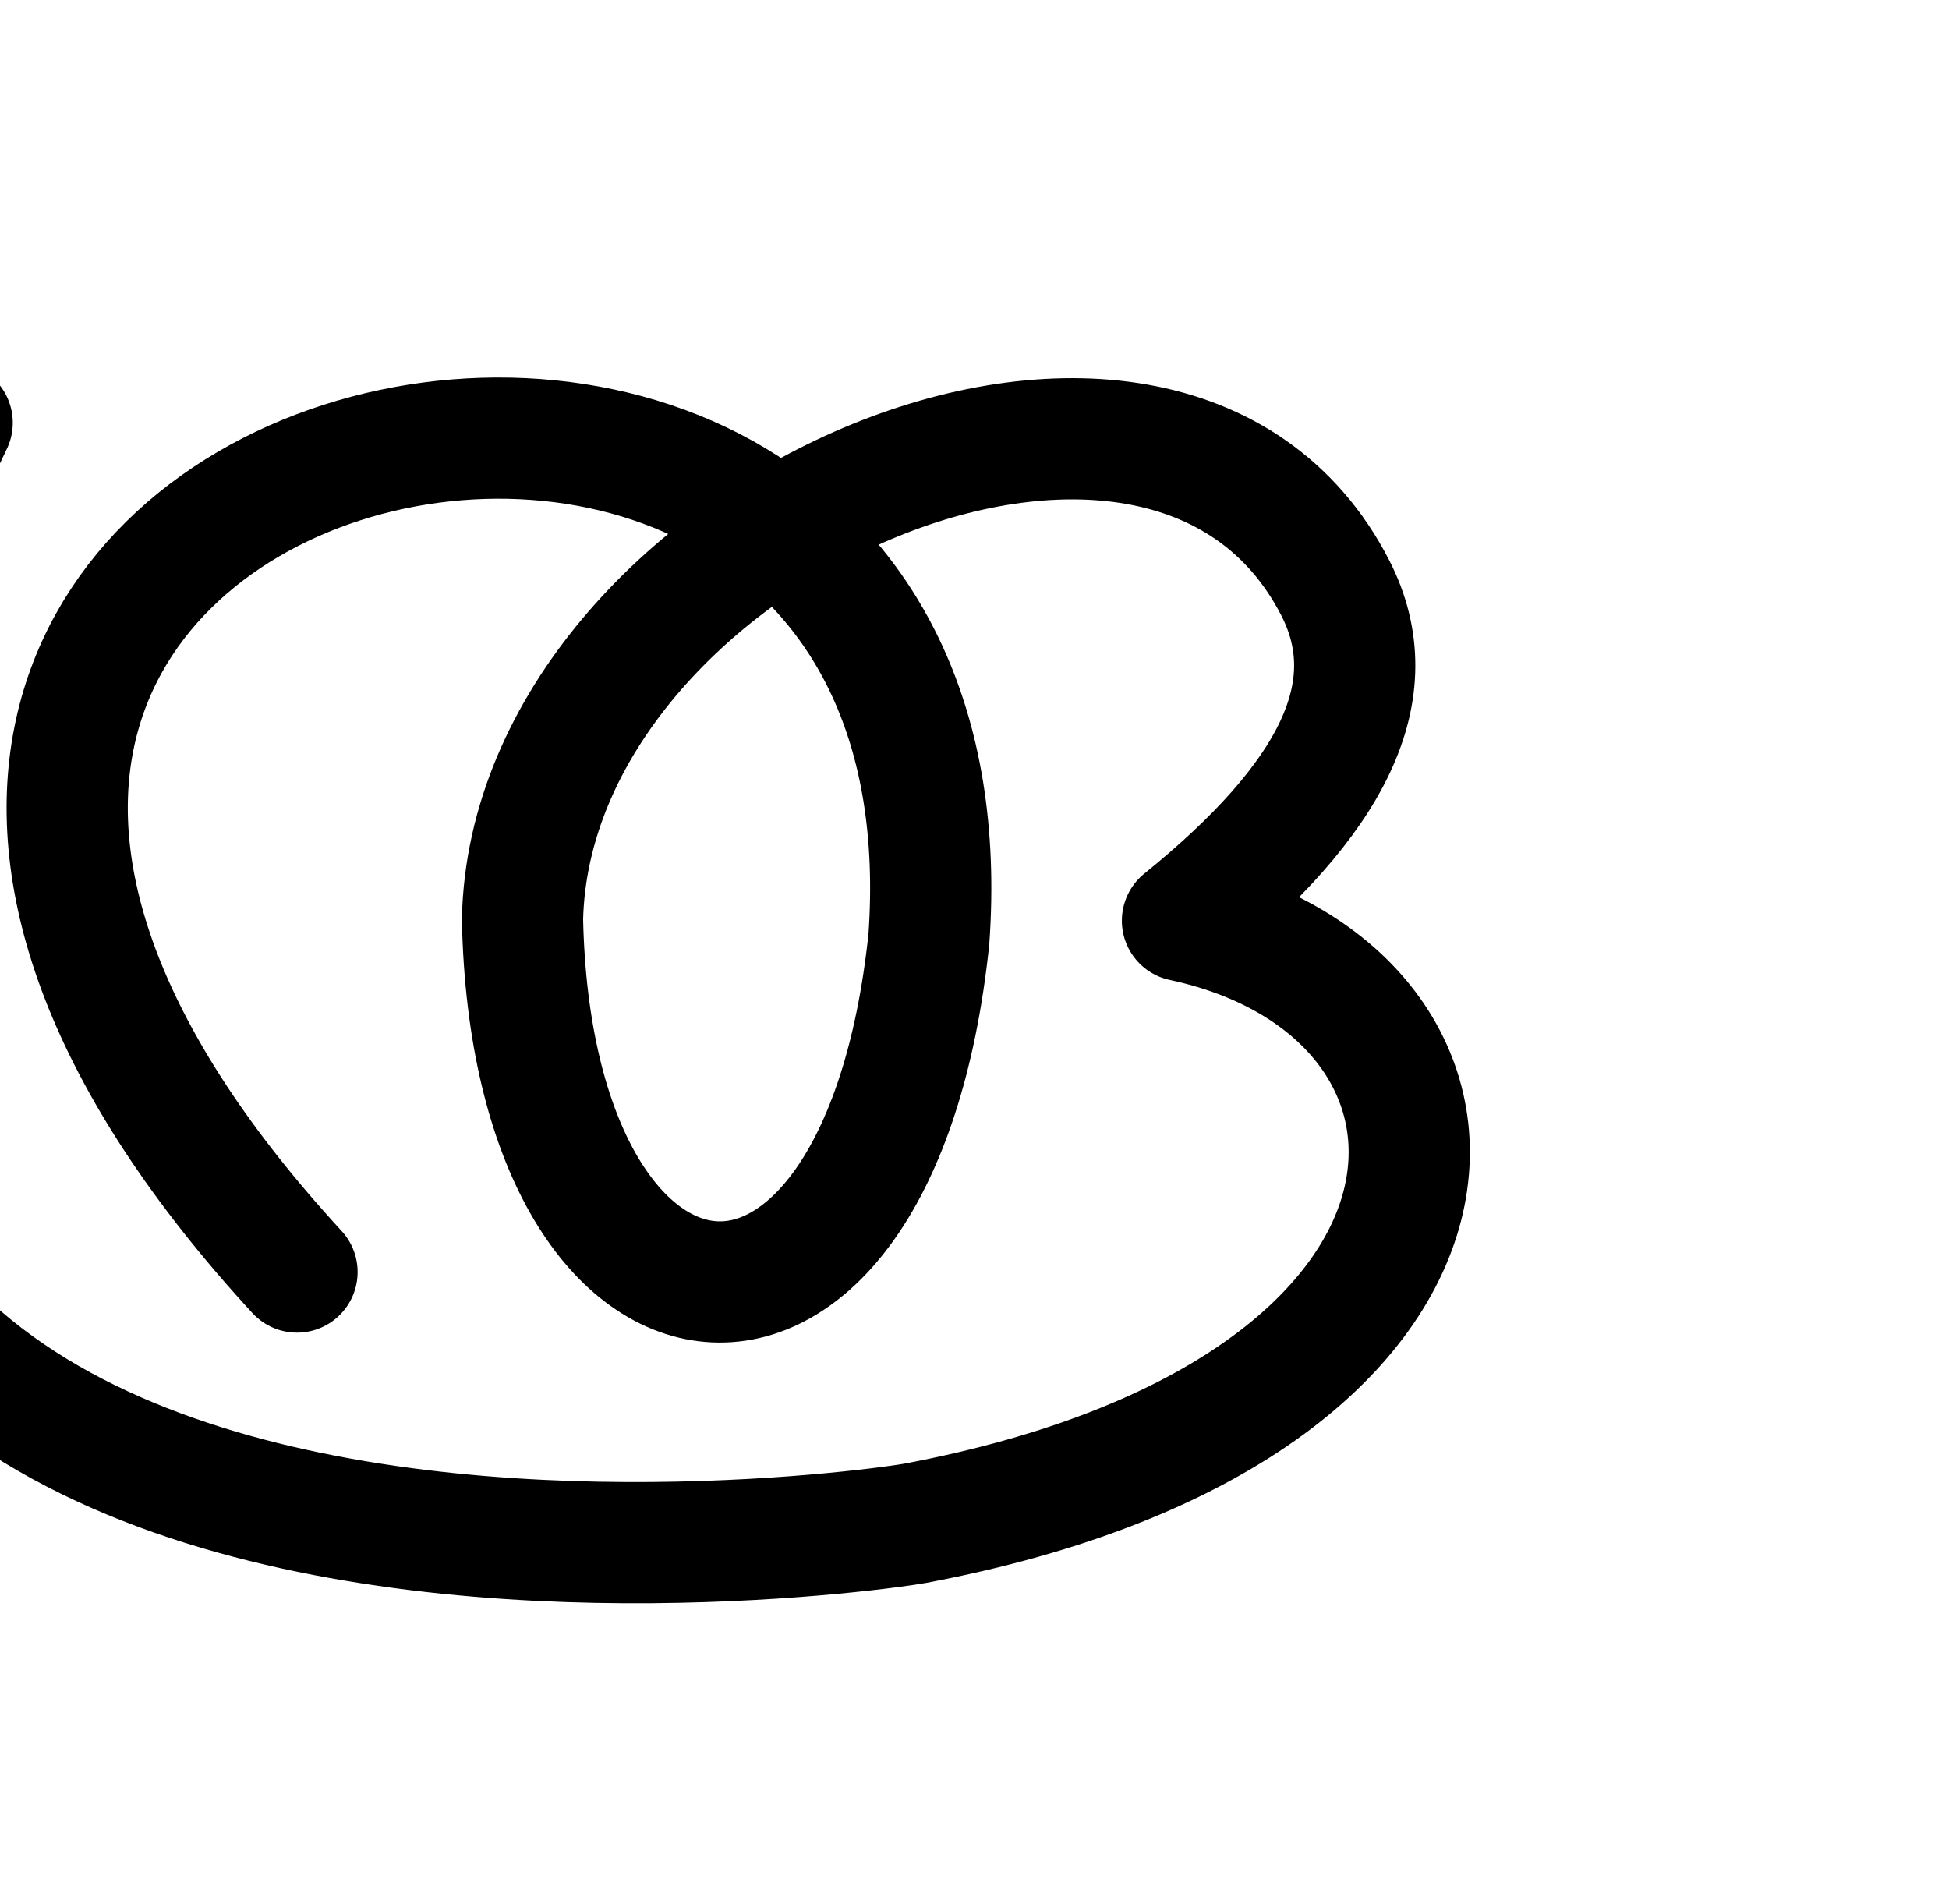
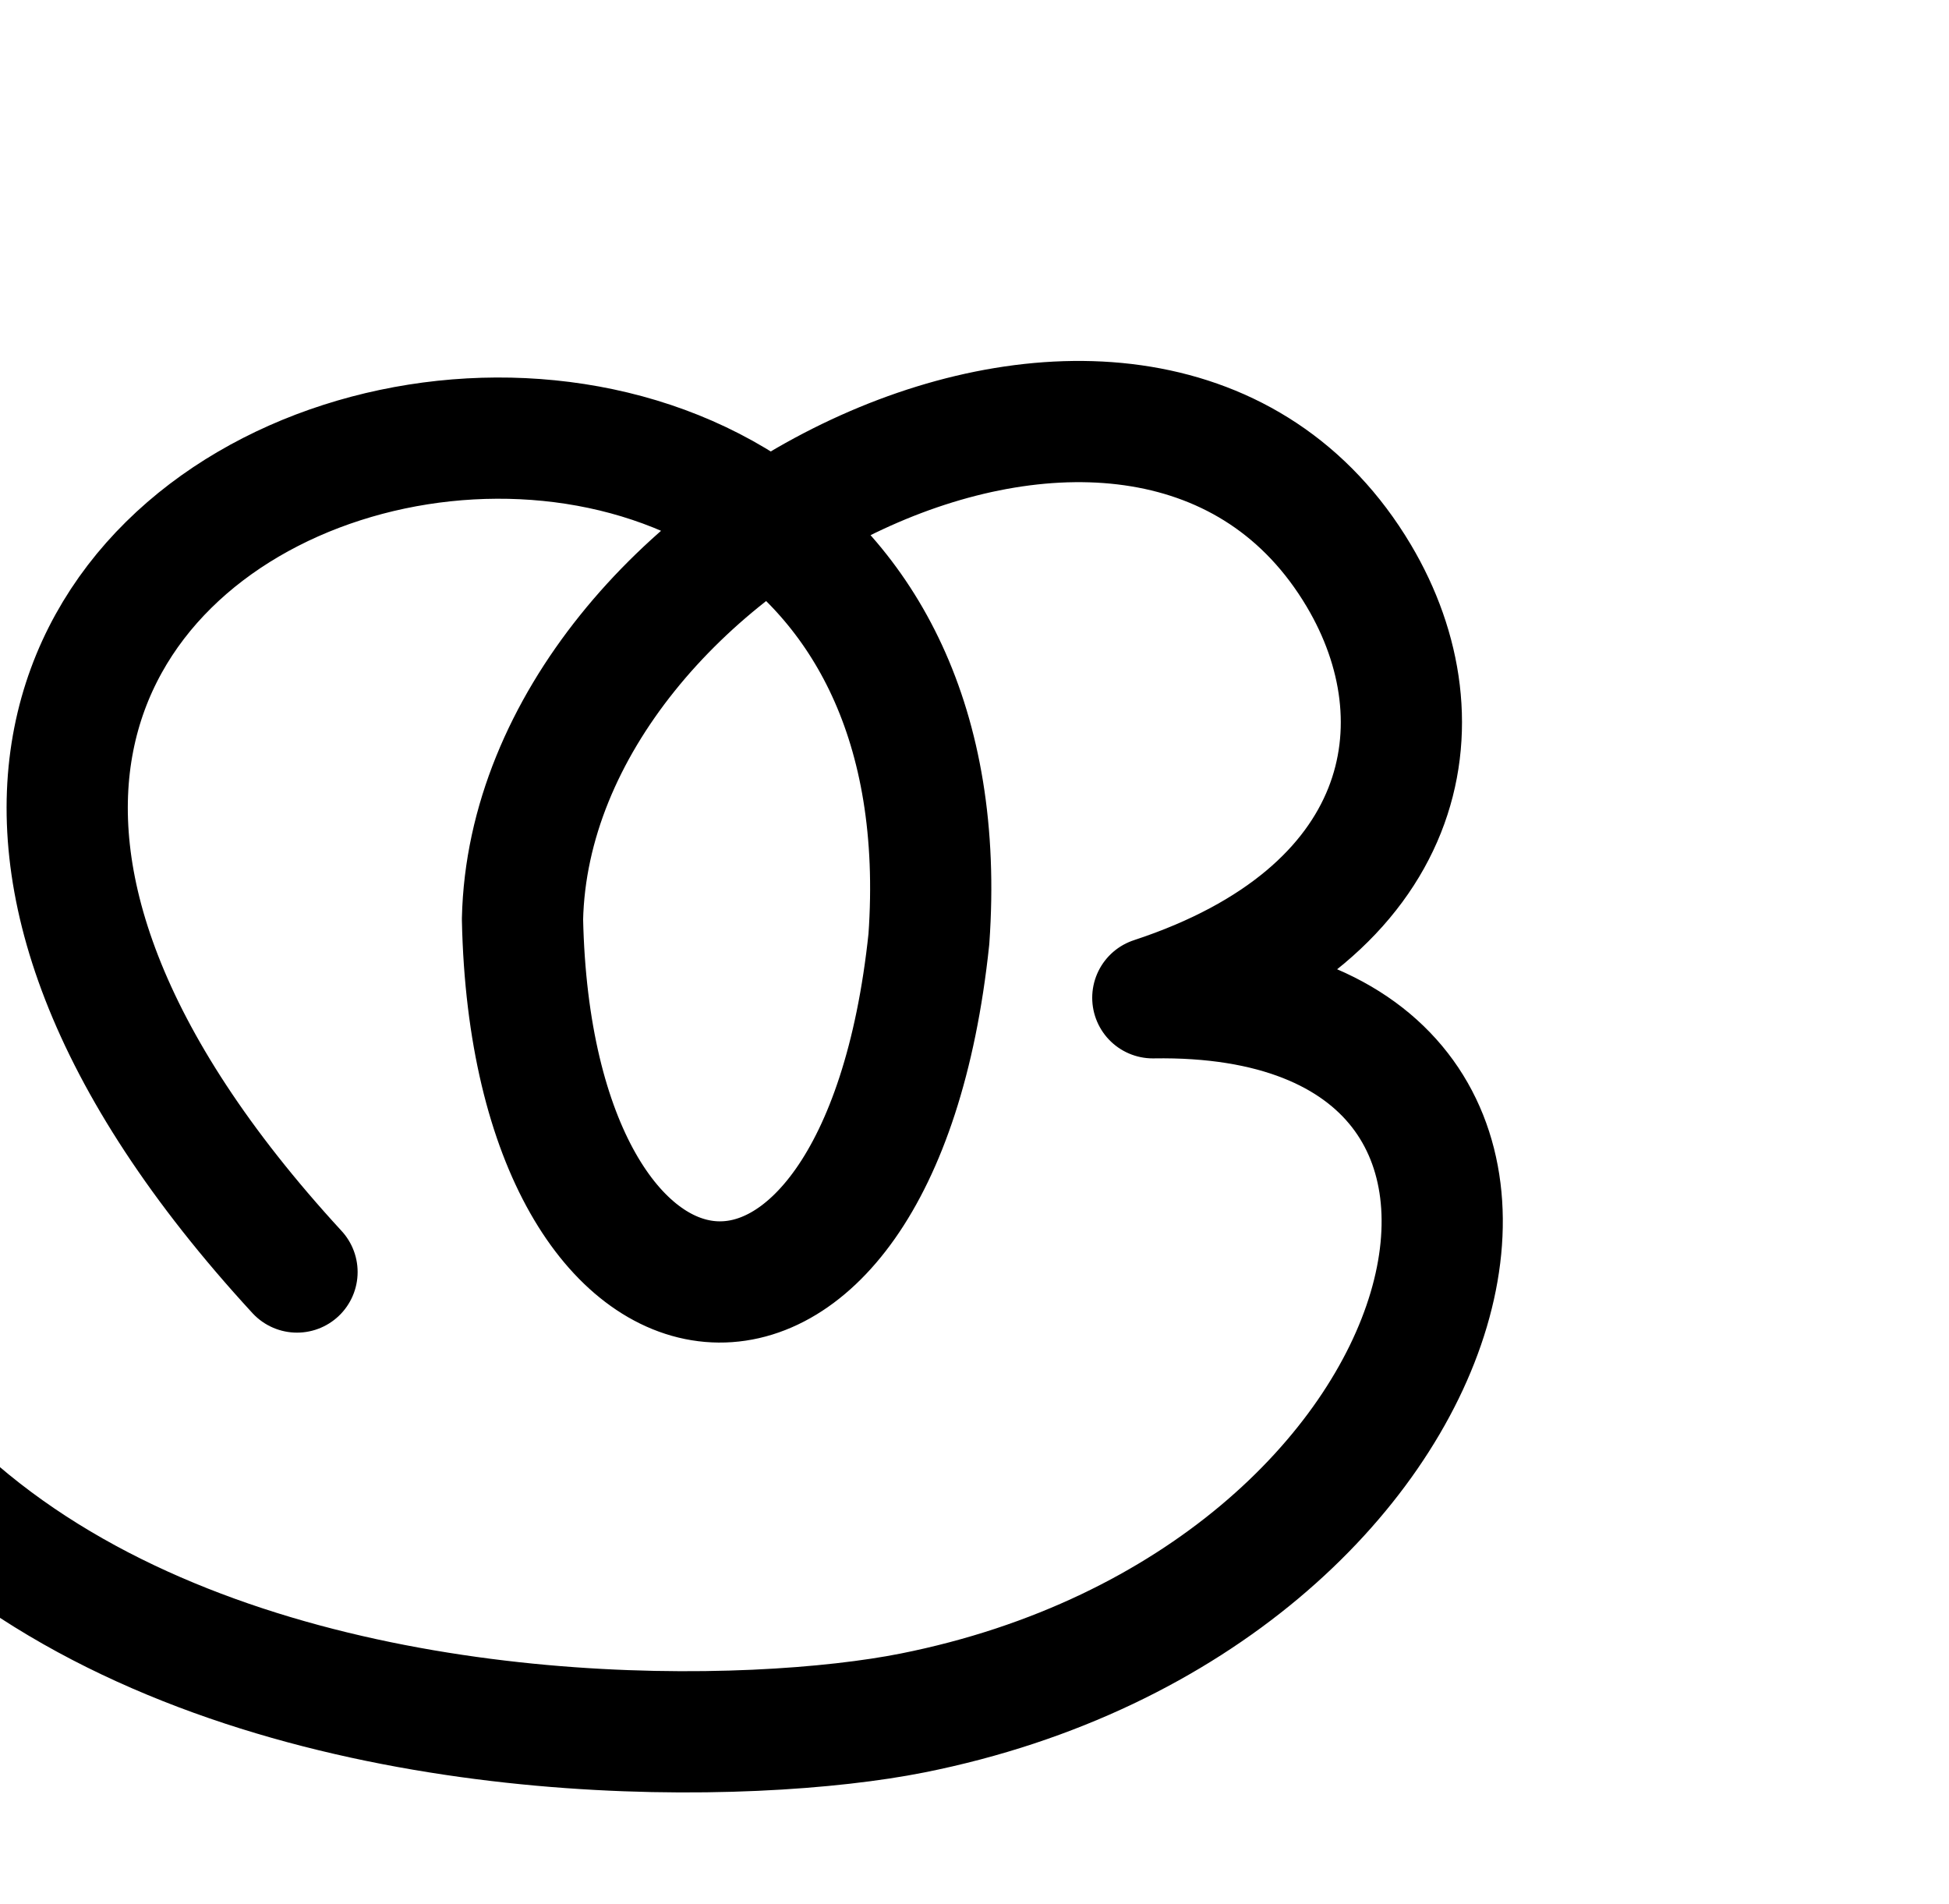
<svg xmlns="http://www.w3.org/2000/svg" width="2048" height="2000" id="svg2992" version="1.1">
  <defs id="defs5498">
    </defs>
  <g id="layer1" transform="translate(0,1000)">
-     <path style="fill:none;fill-rule:evenodd;stroke:#000000;stroke-width:127.372;stroke-linecap:round;stroke-linejoin:round;stroke-miterlimit:4;stroke-dasharray:none;stroke-opacity:1" d="M 312.098,336.48 C -511.205,-558.312 1040,-920 976.066,-13.443 922.796,493.398 559.039,446.453 549.036,-34.199 558.2,-440.259 1222.496,-733.266 1402.929,-382.626 1458.69,-274.265 1400,-160 1242.528,-32.65 1594.651,42.566 1600,480 961.935,600.44 902.543,611.65 -720,840 -50.253,-555.812" id="path4140" />
+     <path style="fill:none;fill-rule:evenodd;stroke:#000000;stroke-width:127.372;stroke-linecap:round;stroke-linejoin:round;stroke-miterlimit:4;stroke-dasharray:none;stroke-opacity:1" d="M 312.098,336.48 C -511.205,-558.312 1040,-920 976.066,-13.443 922.796,493.398 559.039,446.453 549.036,-34.199 558.2,-440.259 1208.092,-764.93 1427.849,-395.086 1520,-240 1480,-40 1211.378,48.34 1720,40 1560,680 958.82,799.8 625.882,866.146 -693.45,843.115 -143.703,-552.697" id="path4140" />
  </g>
</svg>
